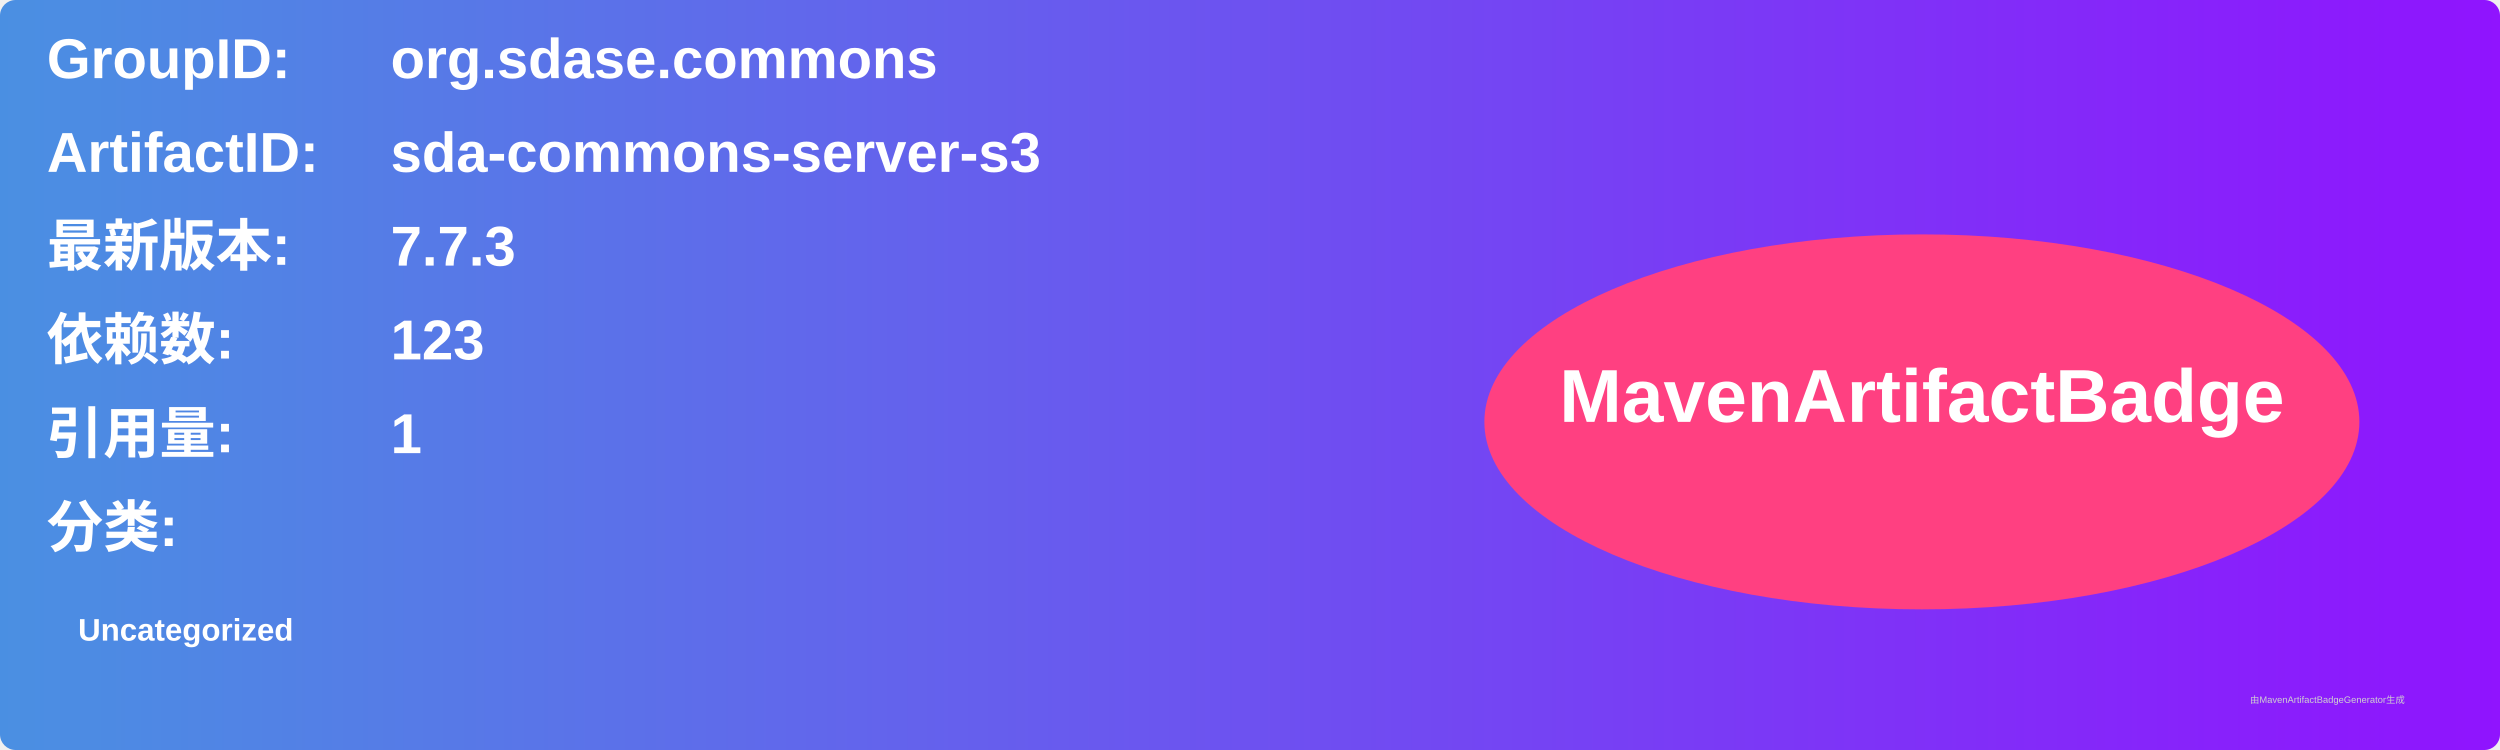
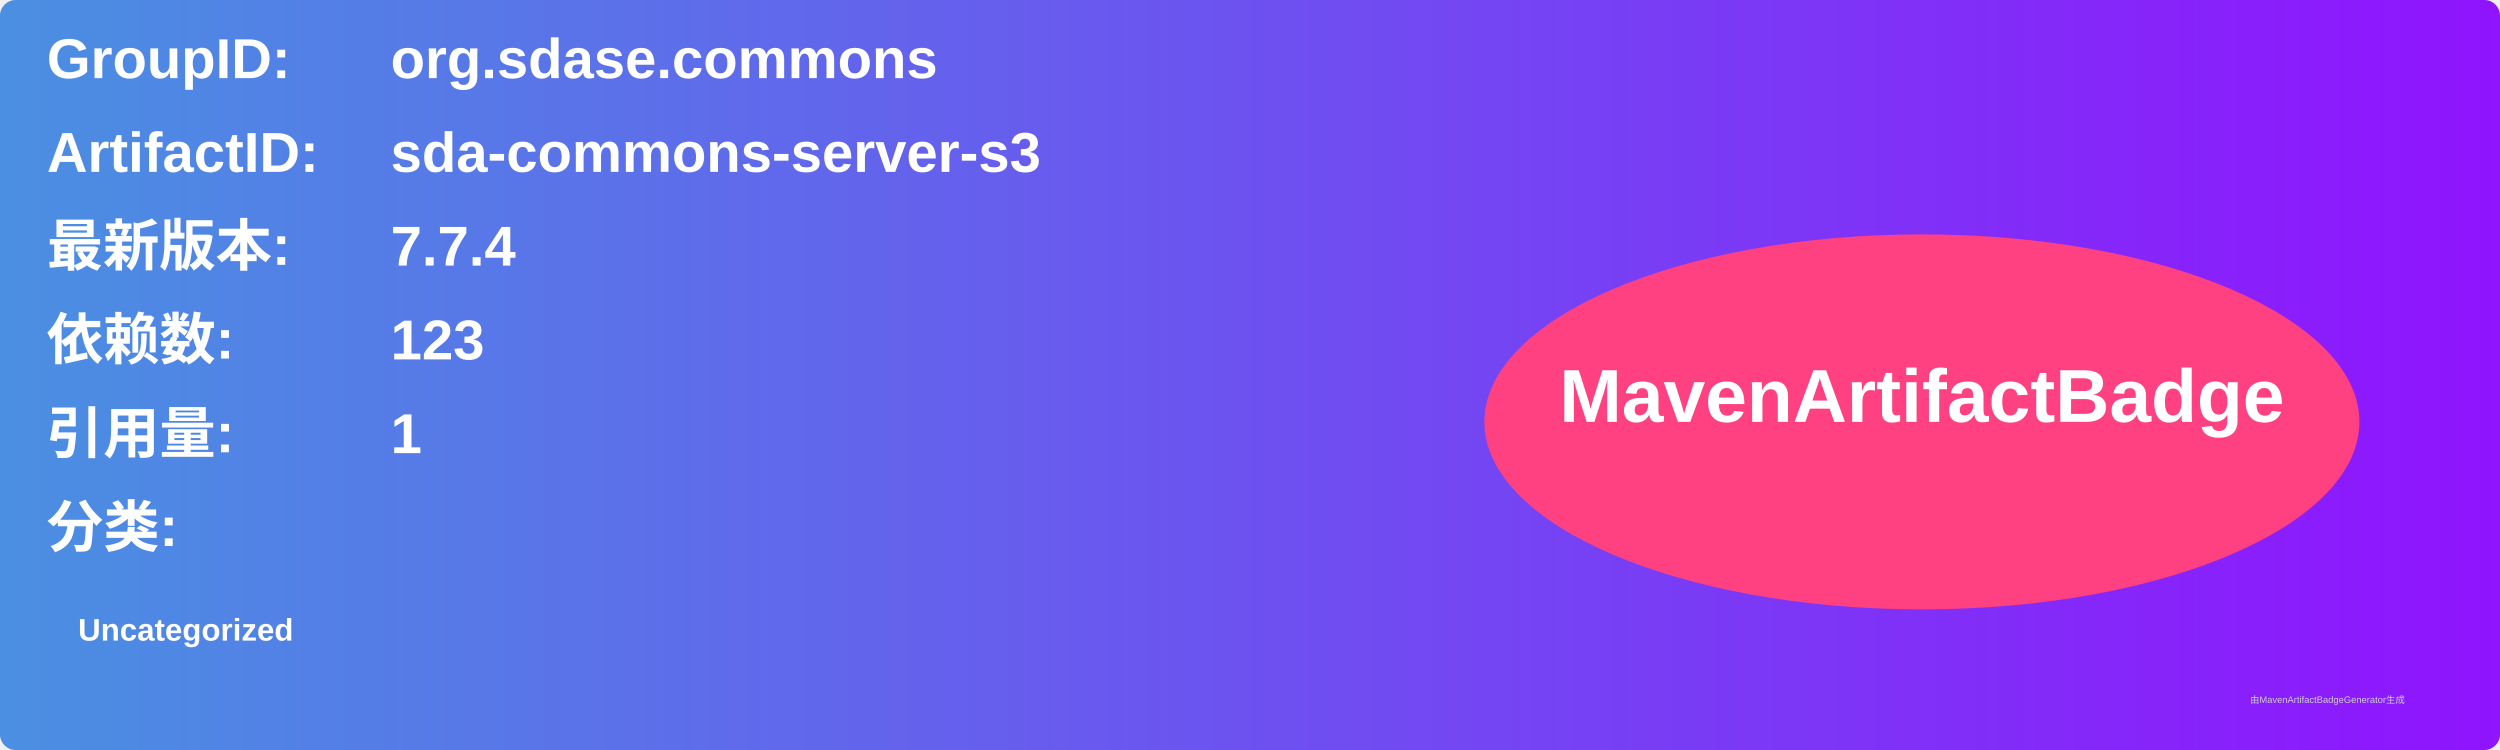
<svg xmlns="http://www.w3.org/2000/svg" width="800" height="240" viewBox="0 0 800 240">
  <linearGradient id="grad" x1="0%" y1="0%" x2="100%" y2="0%">
    <stop offset="0%" stop-color="#4a90e2" />
    <stop offset="100%" stop-color="#9013fe" />
  </linearGradient>
  <rect width="100%" height="100%" rx="5" ry="5" fill="url(#grad)" />
  <g transform="translate(15, 15)">
    <text x="0" y="10" font-family="Arial" font-size="18" fill="white" font-weight="bold" width="260">GroupID:</text>
    <text x="110" y="10" font-family="Arial" font-size="18" fill="white" font-weight="bold" width="460">org.sdase.commons</text>
    <text x="0" y="40" font-family="Arial" font-size="18" fill="white" font-weight="bold" width="260">ArtifactID:</text>
    <text x="110" y="40" font-family="Arial" font-size="18" fill="white" font-weight="bold" width="460">sda-commons-server-s3</text>
    <text x="0" y="70" font-family="Arial" font-size="18" fill="white" font-weight="bold">最新版本:</text>
    <text x="110" y="70" font-family="Arial" font-size="18" fill="white" font-weight="bold">
-       <tspan font-weight="bold">7.7.3</tspan>
+       <tspan font-weight="bold">7.7.4</tspan>
    </text>
    <text x="0" y="100" font-family="Arial" font-size="18" fill="white" font-weight="bold">依赖数: </text>
    <text x="110" y="100" font-family="Arial" font-size="18" fill="white">
      <tspan font-weight="bold">123</tspan>
    </text>
    <text x="0" y="130" font-family="Arial" font-size="18" fill="white" font-weight="bold">引用量: </text>
    <text x="110" y="130" font-family="Arial" font-size="18" fill="white">
      <tspan font-weight="bold">1</tspan>
    </text>
    <text x="0" y="160" font-family="Arial" font-size="18" fill="white" font-weight="bold">分类:</text>
    <text x="10" y="190" font-family="Arial" font-size="10" fill="white">
      <tspan font-weight="bold">Uncategorized</tspan>
    </text>
    <ellipse cx="600" cy="120" rx="140" ry="60" fill="#ff4081" />
    <text x="600" y="120" text-anchor="middle" font-family="Arial" font-size="24" fill="white" font-weight="bold">MavenArtifactBadge</text>
  </g>
  <text x="720" y="225" font-family="Arial" font-size="3" fill="#d0d0d0">由MavenArtifactBadgeGenerator生成</text>
</svg>
